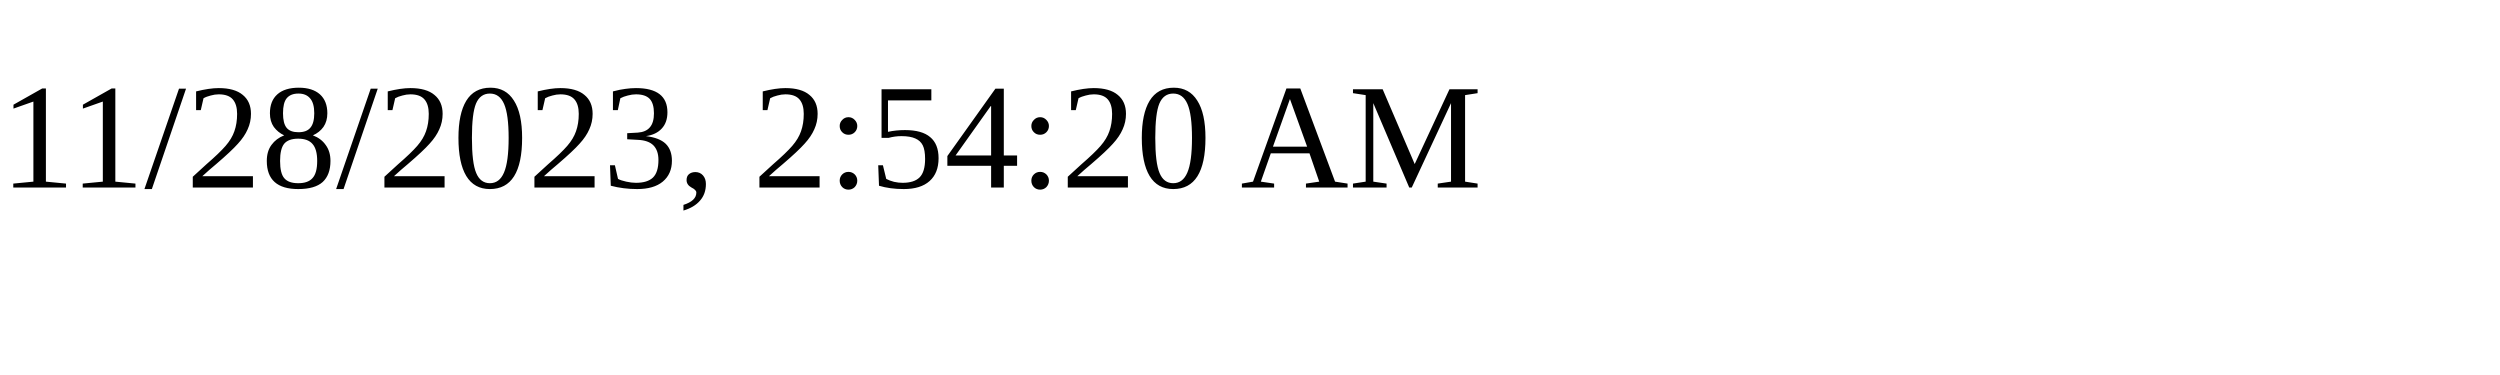
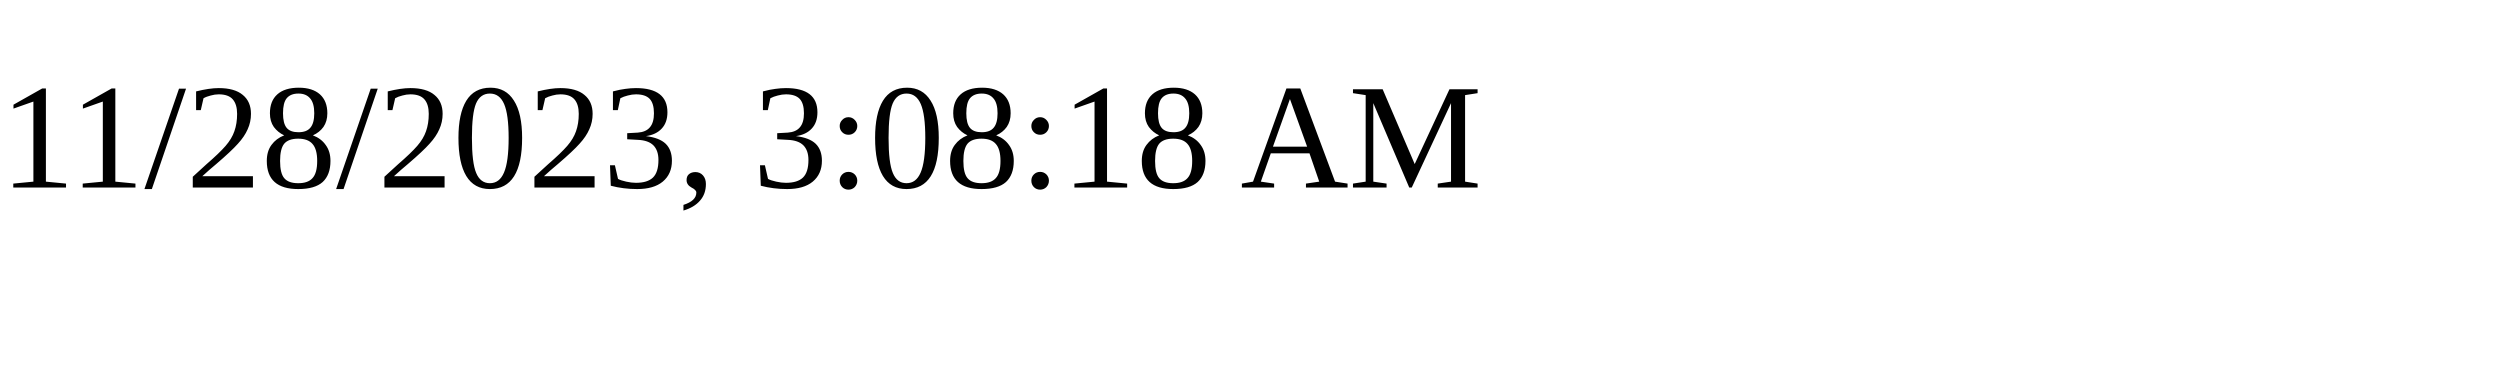
<svg xmlns="http://www.w3.org/2000/svg" height="30" width="200">
-   <text x="0" y="15">11/28/2023, 2:54:20 AM</text>
+   <text x="0" y="15">11/28/2023, 3:08:18 AM</text>
</svg>
